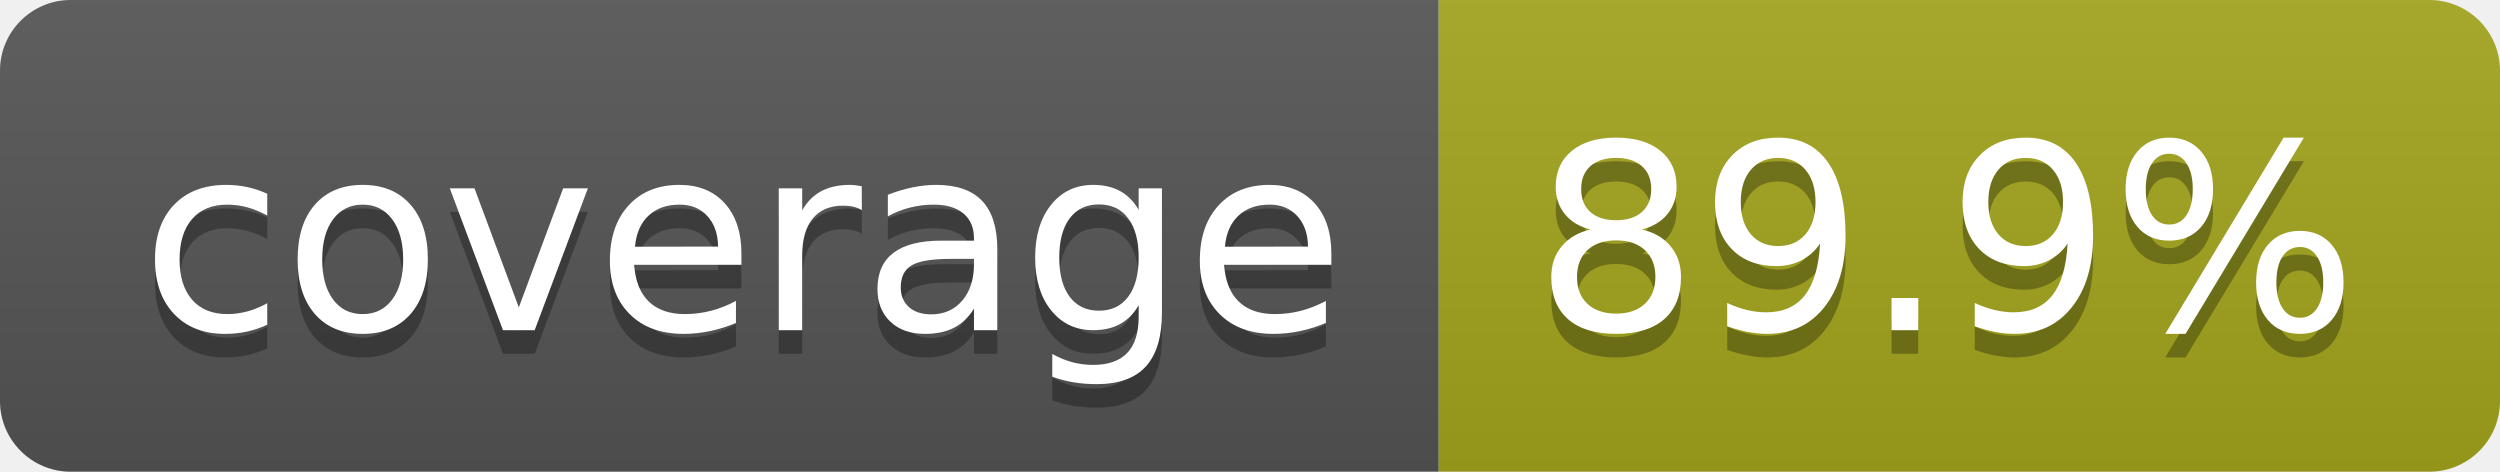
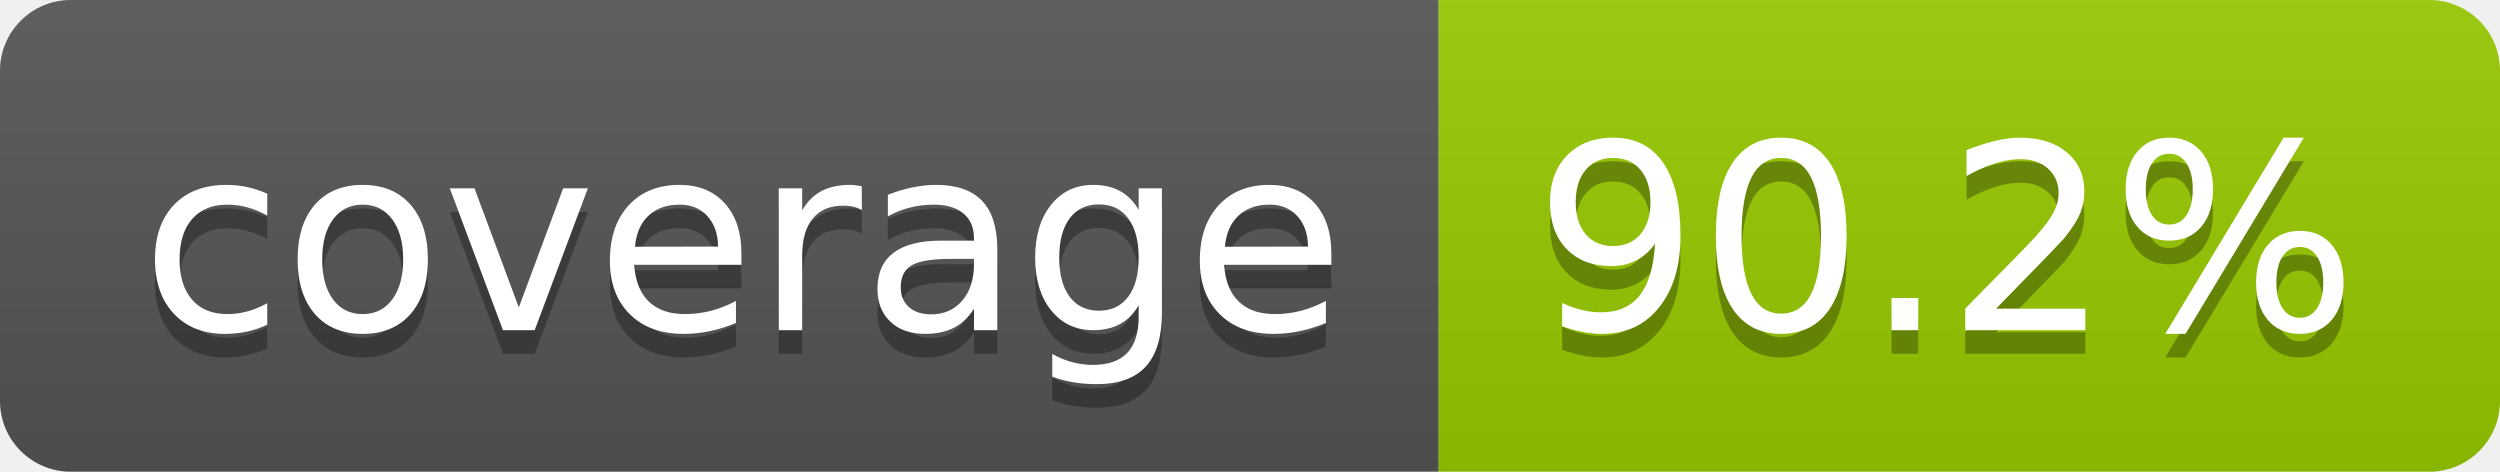
- <svg xmlns="http://www.w3.org/2000/svg" width="106" height="20" role="img" aria-label="coverage: 89.9%">
+ <svg xmlns="http://www.w3.org/2000/svg" width="106" height="20" role="img" aria-label="coverage: 90.2%">
  <linearGradient id="s" x2="0" y2="100%">
    <stop offset="0" stop-color="#bbb" stop-opacity=".1" />
    <stop offset="1" stop-opacity=".1" />
  </linearGradient>
  <clipPath id="r">
    <rect width="106" height="20" rx="3" fill="#fff" />
  </clipPath>
  <g clip-path="url(#r)">
    <rect width="61" height="20" fill="#555" />
-     <rect x="61" width="45" height="20" fill="#a4a61d" />
+     <rect x="61" width="45" height="20" fill="#97ca00" />
    <rect width="106" height="20" fill="url(#s)" />
  </g>
  <g fill="#fff" text-anchor="middle" font-family="Verdana,Geneva,DejaVu Sans,sans-serif" text-rendering="geometricPrecision" font-size="110">
    <text aria-hidden="true" x="315" y="150" fill="#010101" fill-opacity=".3" transform="scale(.1)" textLength="510">coverage</text>
    <text x="315" y="140" transform="scale(.1)" fill="#fff" textLength="510">coverage</text>
-     <text aria-hidden="true" x="825" y="150" fill="#010101" fill-opacity=".3" transform="scale(.1)" textLength="350">89.9%</text>
-     <text x="825" y="140" transform="scale(.1)" fill="#fff" textLength="350">89.9%</text>
+     <text aria-hidden="true" x="825" y="150" fill="#010101" fill-opacity=".3" transform="scale(.1)" textLength="350">90.2%</text>
+     <text x="825" y="140" transform="scale(.1)" fill="#fff" textLength="350">90.2%</text>
  </g>
</svg>
